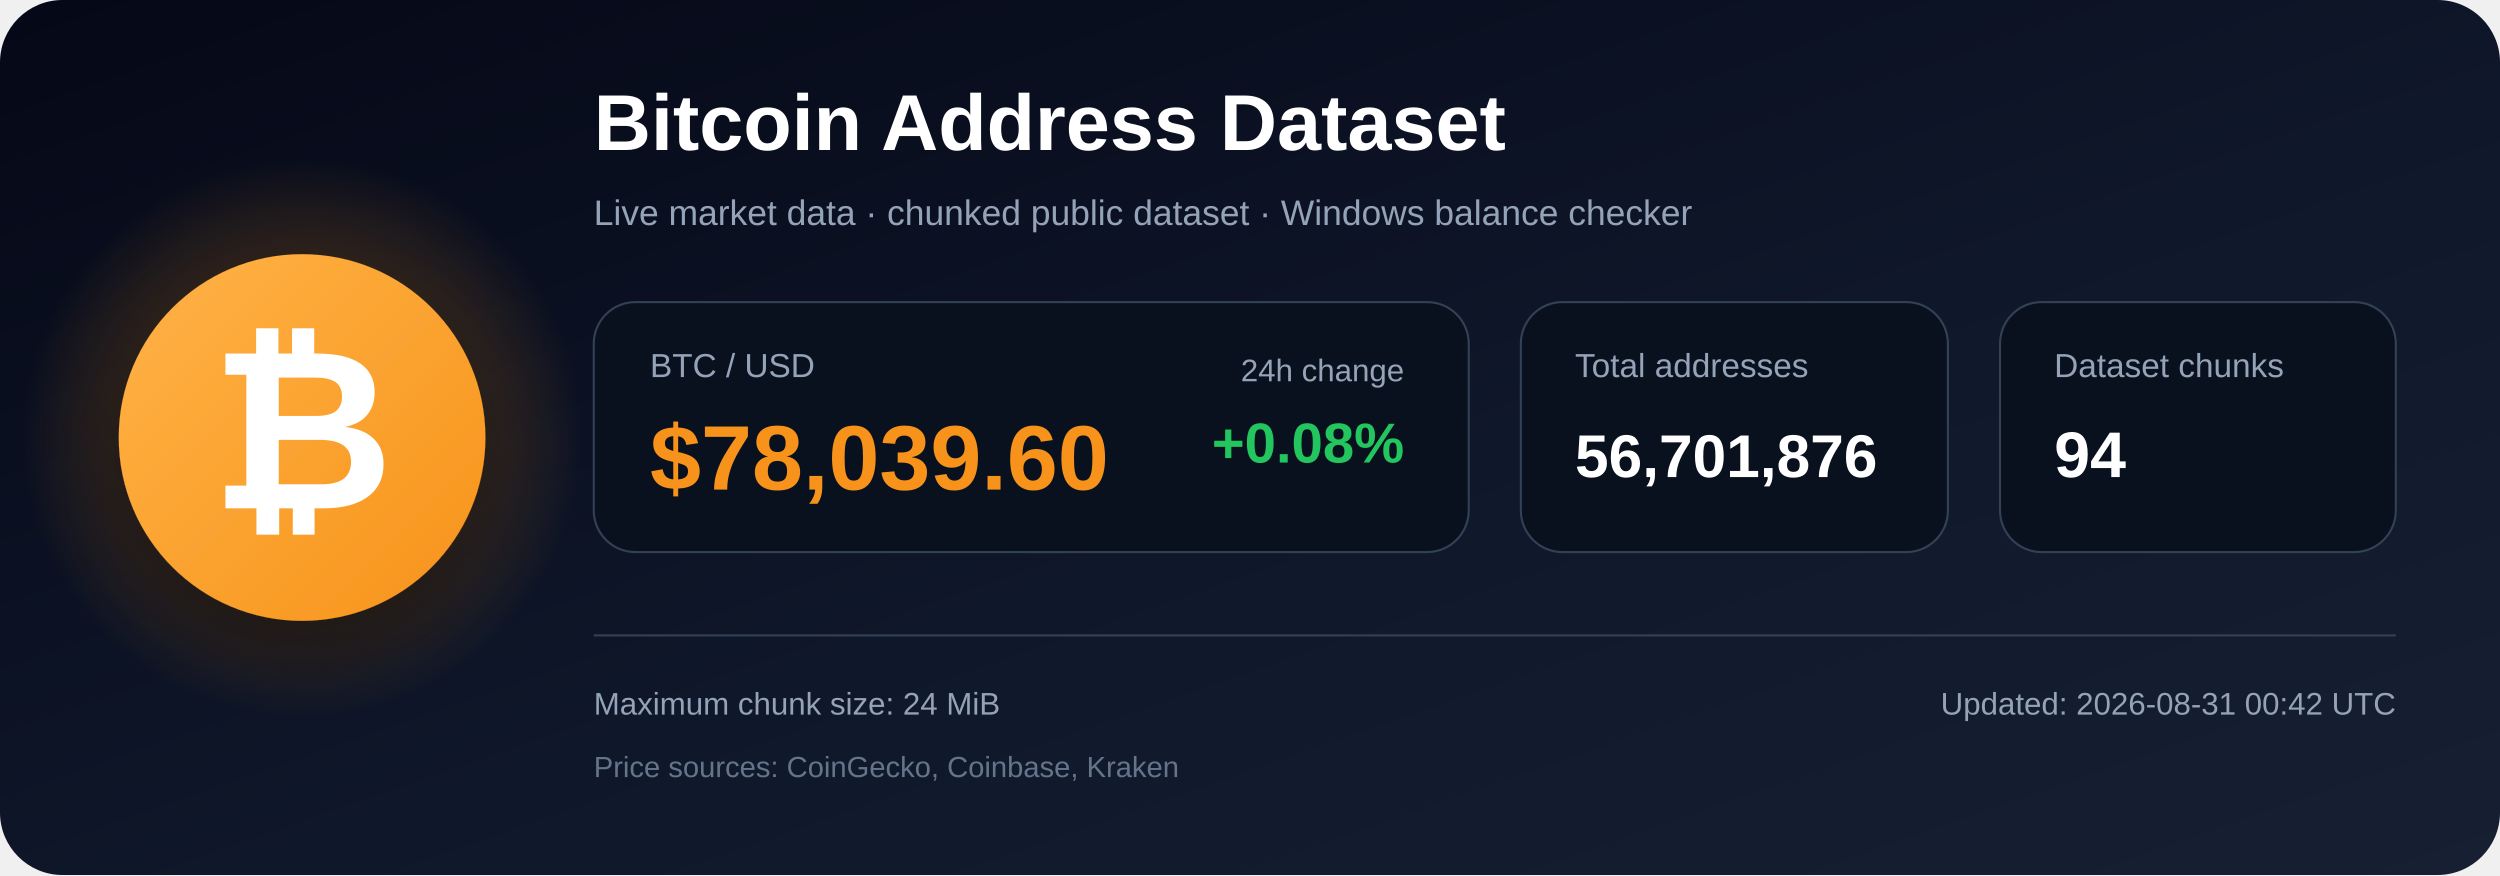
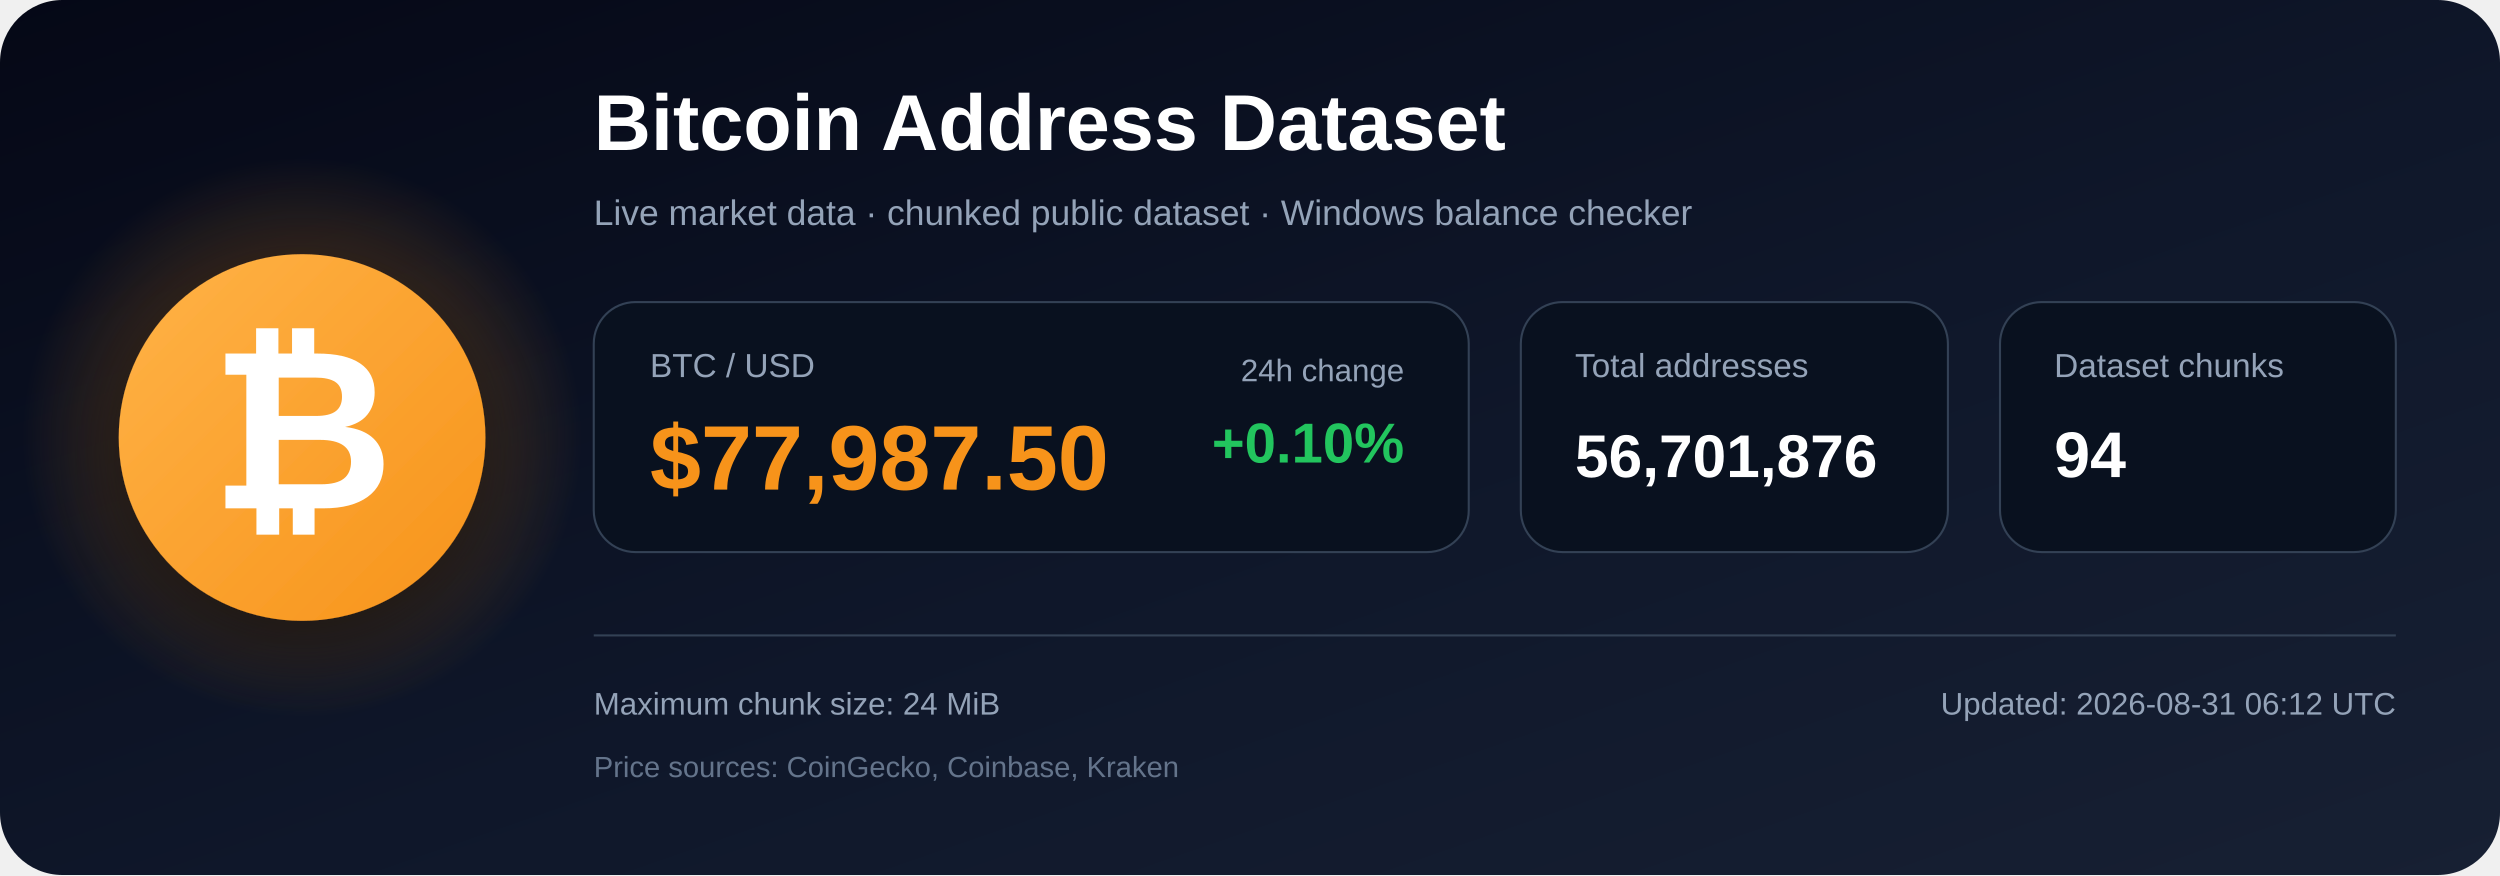
<svg xmlns="http://www.w3.org/2000/svg" width="1200" height="420" viewBox="0 0 1200 420" role="img" aria-labelledby="title description">
  <defs>
    <linearGradient id="bg" x1="0" y1="0" x2="1" y2="1">
      <stop offset="0%" stop-color="#050816" />
      <stop offset="55%" stop-color="#0f172a" />
      <stop offset="100%" stop-color="#172033" />
    </linearGradient>
    <radialGradient id="glow">
      <stop offset="0%" stop-color="#f7931a" stop-opacity=".48" />
      <stop offset="100%" stop-color="#f7931a" stop-opacity="0" />
    </radialGradient>
    <linearGradient id="orange" x1="0" y1="0" x2="1" y2="1">
      <stop offset="0%" stop-color="#ffb347" />
      <stop offset="100%" stop-color="#f7931a" />
    </linearGradient>
    <filter id="shadow" x="-40%" y="-40%" width="180%" height="180%">
      <feDropShadow dx="0" dy="12" stdDeviation="18" flood-color="#000000" flood-opacity=".50" />
    </filter>
  </defs>
  <rect width="1200" height="420" rx="30" fill="url(#bg)" />
  <circle cx="145" cy="210" r="135" fill="url(#glow)" />
  <circle cx="145" cy="210" r="88" fill="url(#orange)" filter="url(#shadow)" />
  <text x="145" y="244" text-anchor="middle" font-family="Arial, Helvetica, sans-serif" font-size="108" font-weight="700" fill="#ffffff">₿</text>
  <text x="285" y="72" font-family="Arial, Helvetica, sans-serif" font-size="38" font-weight="700" fill="#ffffff">
    Bitcoin Address Dataset
  </text>
  <text x="285" y="108" font-family="Arial, Helvetica, sans-serif" font-size="17" fill="#94a3b8">
    Live market data · chunked public dataset · Windows balance checker
  </text>
  <rect x="285" y="145" width="420" height="120" rx="20" fill="#09111f" stroke="#334155" />
  <text x="312" y="181" font-family="Arial, Helvetica, sans-serif" font-size="16" fill="#94a3b8">BTC / USD</text>
-   <text x="312" y="235" font-family="Arial, Helvetica, sans-serif" font-size="44" font-weight="700" fill="#f7931a">$78,039.60</text>
+   <text x="312" y="235" font-family="Arial, Helvetica, sans-serif" font-size="44" font-weight="700" fill="#f7931a">$77,987.50</text>
  <text x="674" y="183" text-anchor="end" font-family="Arial, Helvetica, sans-serif" font-size="15" fill="#94a3b8">24h change</text>
-   <text x="674" y="222" text-anchor="end" font-family="Arial, Helvetica, sans-serif" font-size="27" font-weight="700" fill="#22c55e">+0.08%</text>
+   <text x="674" y="222" text-anchor="end" font-family="Arial, Helvetica, sans-serif" font-size="27" font-weight="700" fill="#22c55e">+0.10%</text>
  <rect x="730" y="145" width="205" height="120" rx="20" fill="#09111f" stroke="#334155" />
  <text x="756" y="181" font-family="Arial, Helvetica, sans-serif" font-size="16" fill="#94a3b8">Total addresses</text>
  <text x="756" y="229" font-family="Arial, Helvetica, sans-serif" font-size="29" font-weight="700" fill="#ffffff">56,701,876</text>
  <rect x="960" y="145" width="190" height="120" rx="20" fill="#09111f" stroke="#334155" />
  <text x="986" y="181" font-family="Arial, Helvetica, sans-serif" font-size="16" fill="#94a3b8">Dataset chunks</text>
  <text x="986" y="229" font-family="Arial, Helvetica, sans-serif" font-size="31" font-weight="700" fill="#ffffff">94</text>
  <line x1="285" y1="305" x2="1150" y2="305" stroke="#334155" stroke-width="1" />
  <text x="285" y="343" font-family="Arial, Helvetica, sans-serif" font-size="15" fill="#94a3b8">
    Maximum chunk size: 24 MiB
  </text>
  <text x="285" y="373" font-family="Arial, Helvetica, sans-serif" font-size="14" fill="#64748b">
    Price sources: CoinGecko, Coinbase, Kraken
  </text>
  <text x="1150" y="343" text-anchor="end" font-family="Arial, Helvetica, sans-serif" font-size="15" fill="#94a3b8">
-     Updated: 2026-08-31 00:42 UTC
+     Updated: 2026-08-31 06:12 UTC
  </text>
</svg>
